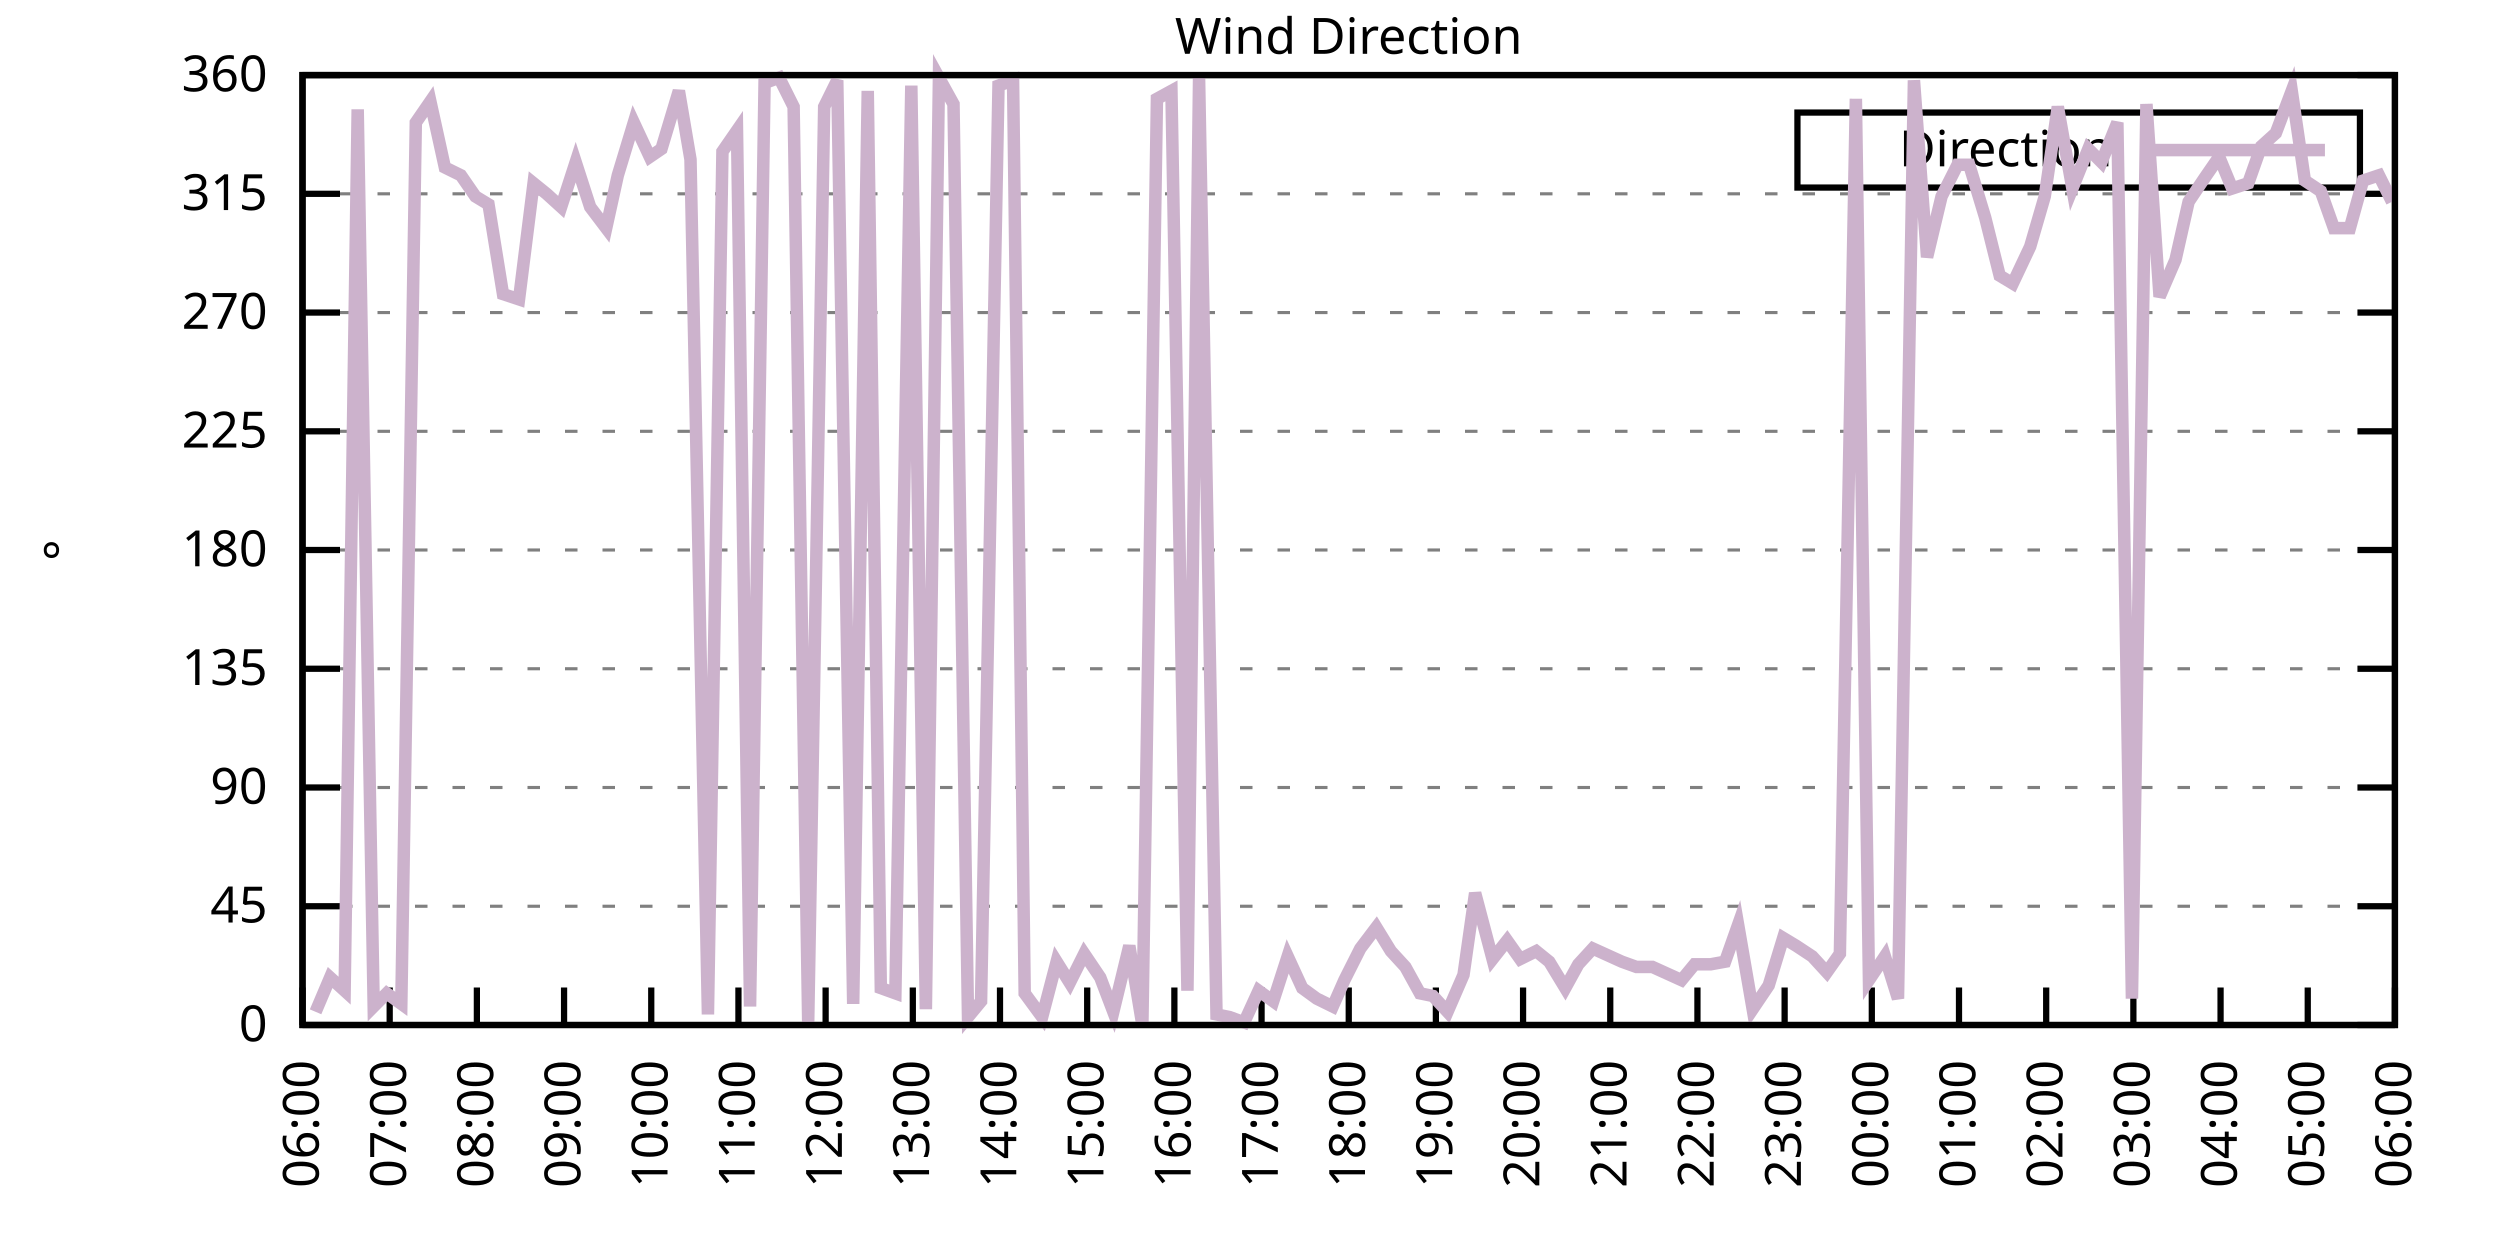
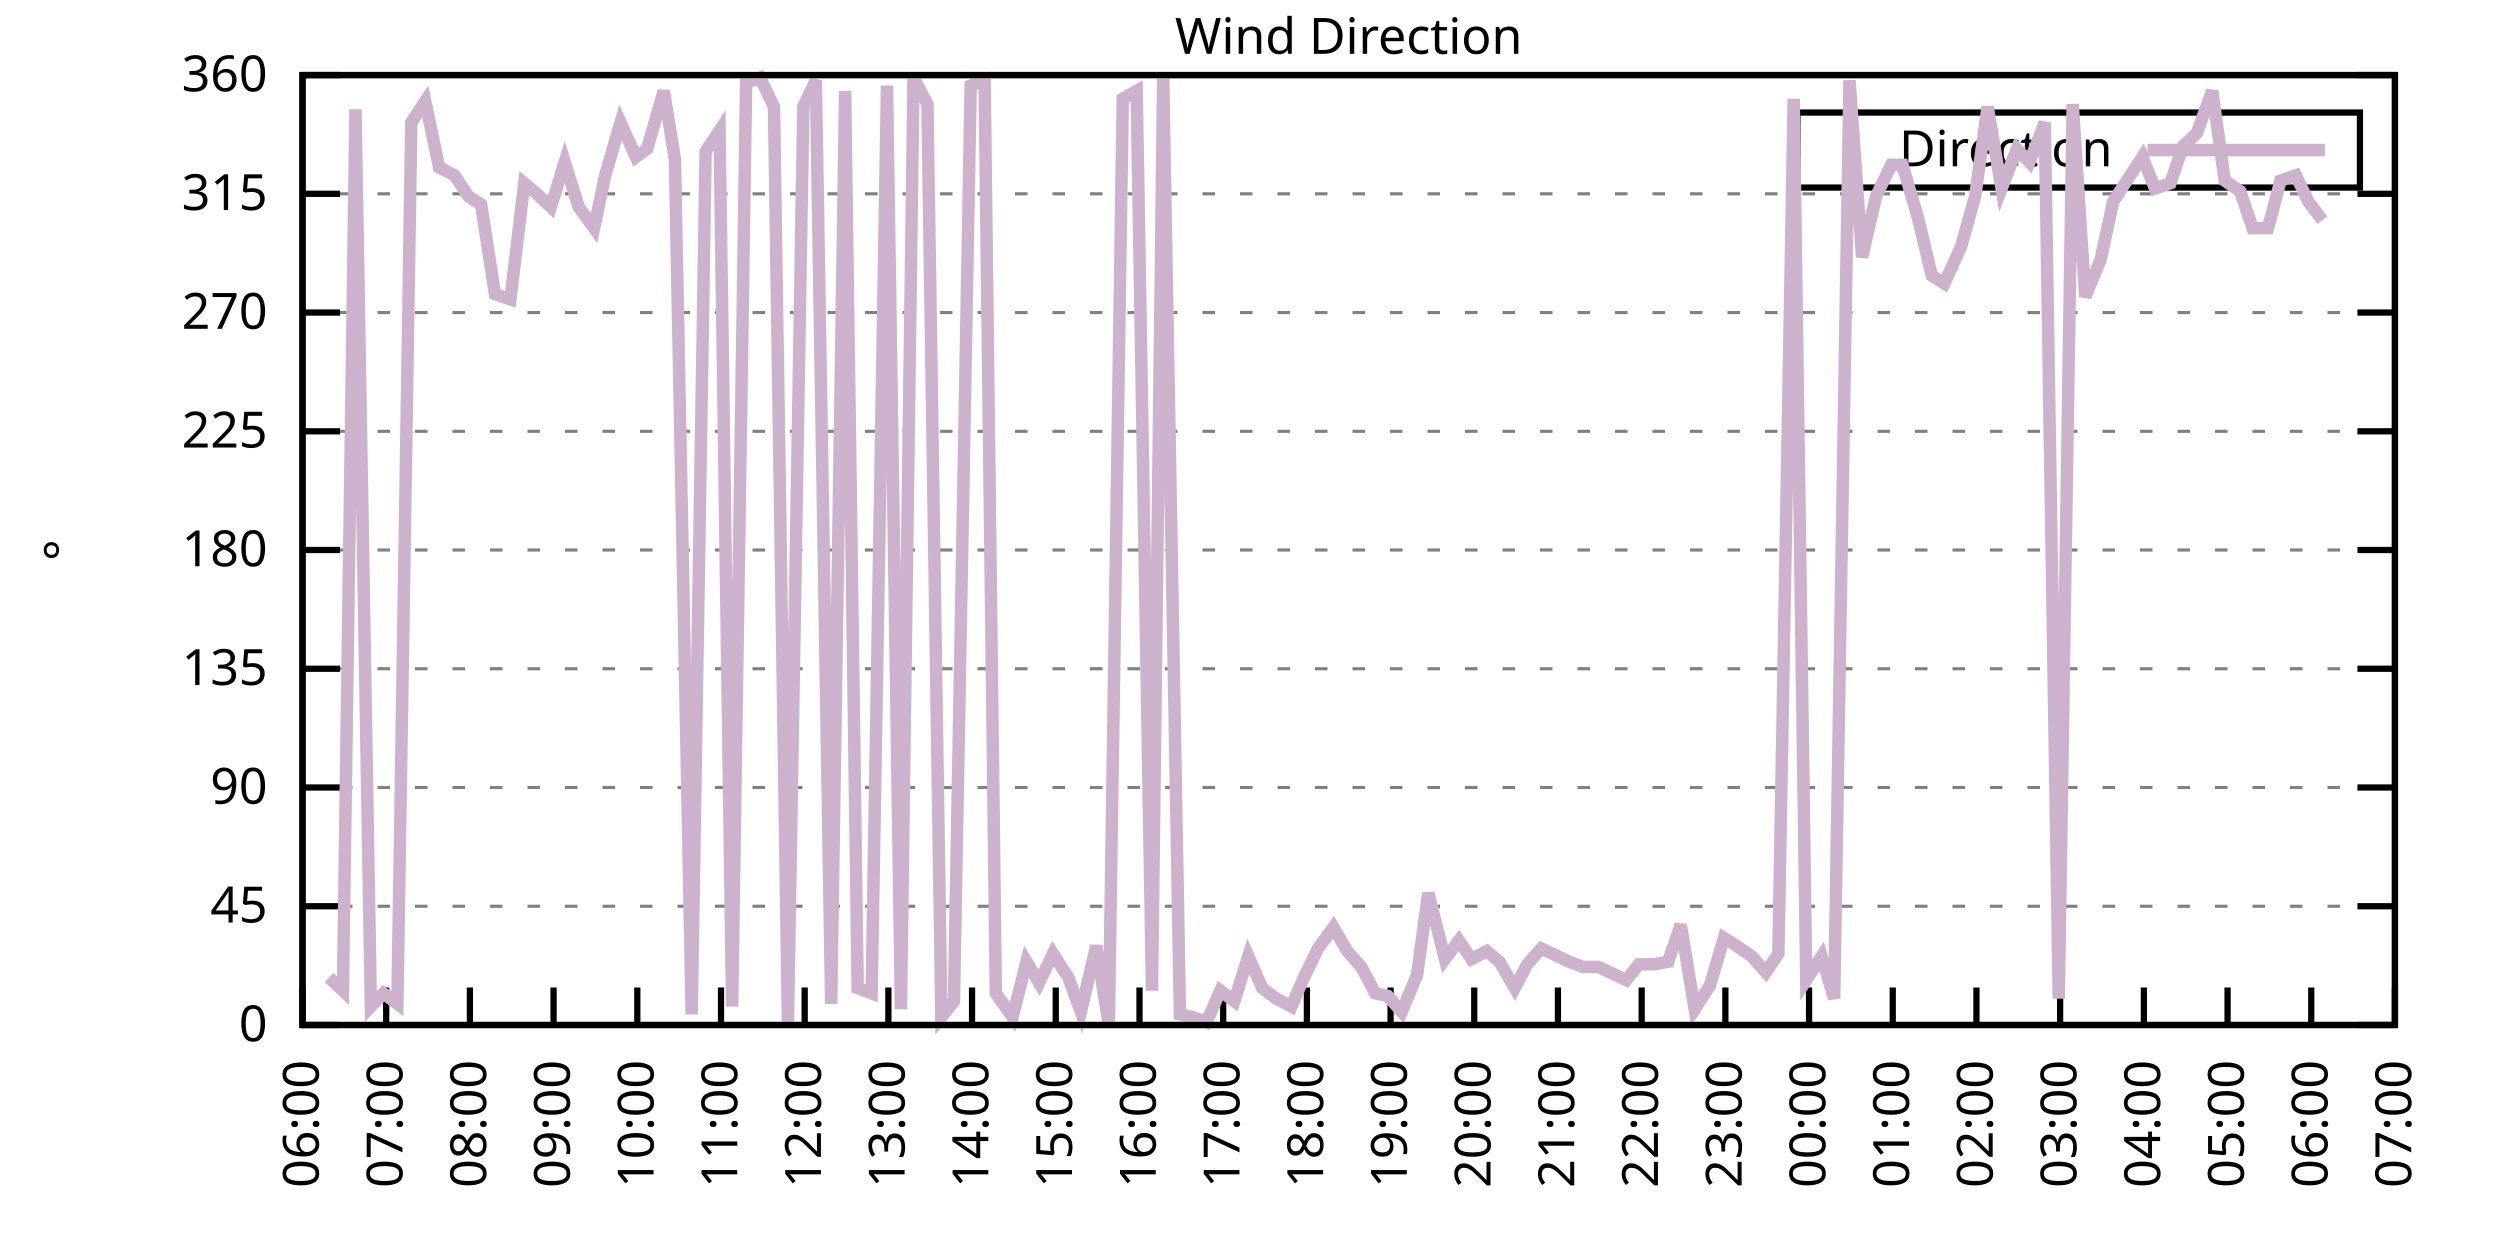
<svg xmlns="http://www.w3.org/2000/svg" xmlns:xlink="http://www.w3.org/1999/xlink" width="400" height="200" viewBox="0 0 400 200">
  <g id="gnuplot_canvas">
    <rect x="0" y="0" width="400" height="200" fill="none" />
    <defs>
      <circle id="gpDot" r="0.5" stroke-width="0.5" stroke="currentColor" />
      <path id="gpPt0" stroke-width="0.333" stroke="currentColor" d="M-1,0 h2 M0,-1 v2" />
      <path id="gpPt1" stroke-width="0.333" stroke="currentColor" d="M-1,-1 L1,1 M1,-1 L-1,1" />
      <path id="gpPt2" stroke-width="0.333" stroke="currentColor" d="M-1,0 L1,0 M0,-1 L0,1 M-1,-1 L1,1 M-1,1 L1,-1" />
      <rect id="gpPt3" stroke-width="0.333" stroke="currentColor" x="-1" y="-1" width="2" height="2" />
      <rect id="gpPt4" stroke-width="0.333" stroke="currentColor" fill="currentColor" x="-1" y="-1" width="2" height="2" />
      <circle id="gpPt5" stroke-width="0.333" stroke="currentColor" cx="0" cy="0" r="1" />
      <use xlink:href="#gpPt5" id="gpPt6" fill="currentColor" stroke="none" />
      <path id="gpPt7" stroke-width="0.333" stroke="currentColor" d="M0,-1.33 L-1.33,0.67 L1.33,0.67 z" />
      <use xlink:href="#gpPt7" id="gpPt8" fill="currentColor" stroke="none" />
      <use xlink:href="#gpPt7" id="gpPt9" stroke="currentColor" transform="rotate(180)" />
      <use xlink:href="#gpPt9" id="gpPt10" fill="currentColor" stroke="none" />
      <use xlink:href="#gpPt3" id="gpPt11" stroke="currentColor" transform="rotate(45)" />
      <use xlink:href="#gpPt11" id="gpPt12" fill="currentColor" stroke="none" />
      <path id="gpPt13" stroke-width="0.333" stroke="currentColor" d="M0,1.330 L1.265,0.411 L0.782,-1.067 L-0.782,-1.076 L-1.265,0.411 z" />
      <use xlink:href="#gpPt13" id="gpPt14" fill="currentColor" stroke="none" />
      <filter id="textbox" filterUnits="objectBoundingBox" x="0" y="0" height="1" width="1">
        <feFlood flood-color="white" flood-opacity="1" result="bgnd" />
        <feComposite in="SourceGraphic" in2="bgnd" operator="atop" />
      </filter>
      <filter id="greybox" filterUnits="objectBoundingBox" x="0" y="0" height="1" width="1">
        <feFlood flood-color="lightgrey" flood-opacity="1" result="grey" />
        <feComposite in="SourceGraphic" in2="grey" operator="atop" />
      </filter>
    </defs>
    <g fill="none" color="white" stroke="currentColor" stroke-width="1.00" stroke-linecap="butt" stroke-linejoin="miter">
</g>
    <g fill="none" color="black" stroke="currentColor" stroke-width="1.00" stroke-linecap="butt" stroke-linejoin="miter">
      <g stroke="none" shape-rendering="crispEdges">
        <polygon fill="rgb(255, 255, 255)" points="48.40,164.00 383.18,164.00 383.18,12.02 48.40,12.02 " />
      </g>
    </g>
    <g fill="none" color="black" stroke="currentColor" stroke-width="1.00" stroke-linecap="butt" stroke-linejoin="miter">
</g>
    <g fill="none" color="black" stroke="black" stroke-width="0.50" stroke-linecap="butt" stroke-linejoin="miter">
</g>
    <g fill="none" color="gray" stroke="currentColor" stroke-width="0.50" stroke-linecap="butt" stroke-linejoin="miter">
      <path stroke="gray" stroke-dasharray="2,4" class="gridline" d="M48.40,164.00 L383.19,164.00  " />
    </g>
    <g fill="none" color="gray" stroke="gray" stroke-width="1.00" stroke-linecap="butt" stroke-linejoin="miter">
</g>
    <g fill="none" color="black" stroke="currentColor" stroke-width="1.00" stroke-linecap="butt" stroke-linejoin="miter">
      <path stroke="black" d="M48.40,164.00 L54.40,164.00 M383.19,164.00 L377.19,164.00  " />
      <g transform="translate(42.80,166.60)" stroke="none" fill="black" font-family="Sans" font-size="8.00" text-anchor="end">
        <text>
          <tspan font-family="Sans"> 0</tspan>
        </text>
      </g>
    </g>
    <g fill="none" color="black" stroke="currentColor" stroke-width="1.00" stroke-linecap="butt" stroke-linejoin="miter">
</g>
    <g fill="none" color="black" stroke="black" stroke-width="0.50" stroke-linecap="butt" stroke-linejoin="miter">
</g>
    <g fill="none" color="gray" stroke="currentColor" stroke-width="0.50" stroke-linecap="butt" stroke-linejoin="miter">
      <path stroke="gray" stroke-dasharray="2,4" class="gridline" d="M48.40,145.00 L383.19,145.00  " />
    </g>
    <g fill="none" color="gray" stroke="gray" stroke-width="1.00" stroke-linecap="butt" stroke-linejoin="miter">
</g>
    <g fill="none" color="black" stroke="currentColor" stroke-width="1.00" stroke-linecap="butt" stroke-linejoin="miter">
      <path stroke="black" d="M48.40,145.00 L54.40,145.00 M383.19,145.00 L377.19,145.00  " />
      <g transform="translate(42.80,147.60)" stroke="none" fill="black" font-family="Sans" font-size="8.00" text-anchor="end">
        <text>
          <tspan font-family="Sans"> 45</tspan>
        </text>
      </g>
    </g>
    <g fill="none" color="black" stroke="currentColor" stroke-width="1.00" stroke-linecap="butt" stroke-linejoin="miter">
</g>
    <g fill="none" color="black" stroke="black" stroke-width="0.50" stroke-linecap="butt" stroke-linejoin="miter">
</g>
    <g fill="none" color="gray" stroke="currentColor" stroke-width="0.50" stroke-linecap="butt" stroke-linejoin="miter">
      <path stroke="gray" stroke-dasharray="2,4" class="gridline" d="M48.40,126.00 L383.19,126.00  " />
    </g>
    <g fill="none" color="gray" stroke="gray" stroke-width="1.00" stroke-linecap="butt" stroke-linejoin="miter">
</g>
    <g fill="none" color="black" stroke="currentColor" stroke-width="1.00" stroke-linecap="butt" stroke-linejoin="miter">
      <path stroke="black" d="M48.40,126.00 L54.40,126.00 M383.19,126.00 L377.19,126.00  " />
      <g transform="translate(42.80,128.60)" stroke="none" fill="black" font-family="Sans" font-size="8.00" text-anchor="end">
        <text>
          <tspan font-family="Sans"> 90</tspan>
        </text>
      </g>
    </g>
    <g fill="none" color="black" stroke="currentColor" stroke-width="1.00" stroke-linecap="butt" stroke-linejoin="miter">
</g>
    <g fill="none" color="black" stroke="black" stroke-width="0.50" stroke-linecap="butt" stroke-linejoin="miter">
</g>
    <g fill="none" color="gray" stroke="currentColor" stroke-width="0.50" stroke-linecap="butt" stroke-linejoin="miter">
      <path stroke="gray" stroke-dasharray="2,4" class="gridline" d="M48.40,107.00 L383.19,107.00  " />
    </g>
    <g fill="none" color="gray" stroke="gray" stroke-width="1.00" stroke-linecap="butt" stroke-linejoin="miter">
</g>
    <g fill="none" color="black" stroke="currentColor" stroke-width="1.00" stroke-linecap="butt" stroke-linejoin="miter">
      <path stroke="black" d="M48.40,107.00 L54.40,107.00 M383.19,107.00 L377.19,107.00  " />
      <g transform="translate(42.80,109.60)" stroke="none" fill="black" font-family="Sans" font-size="8.00" text-anchor="end">
        <text>
          <tspan font-family="Sans"> 135</tspan>
        </text>
      </g>
    </g>
    <g fill="none" color="black" stroke="currentColor" stroke-width="1.00" stroke-linecap="butt" stroke-linejoin="miter">
</g>
    <g fill="none" color="black" stroke="black" stroke-width="0.50" stroke-linecap="butt" stroke-linejoin="miter">
</g>
    <g fill="none" color="gray" stroke="currentColor" stroke-width="0.50" stroke-linecap="butt" stroke-linejoin="miter">
      <path stroke="gray" stroke-dasharray="2,4" class="gridline" d="M48.40,88.00 L383.19,88.00  " />
    </g>
    <g fill="none" color="gray" stroke="gray" stroke-width="1.00" stroke-linecap="butt" stroke-linejoin="miter">
</g>
    <g fill="none" color="black" stroke="currentColor" stroke-width="1.00" stroke-linecap="butt" stroke-linejoin="miter">
      <path stroke="black" d="M48.40,88.00 L54.40,88.00 M383.19,88.00 L377.19,88.00  " />
      <g transform="translate(42.80,90.60)" stroke="none" fill="black" font-family="Sans" font-size="8.00" text-anchor="end">
        <text>
          <tspan font-family="Sans"> 180</tspan>
        </text>
      </g>
    </g>
    <g fill="none" color="black" stroke="currentColor" stroke-width="1.00" stroke-linecap="butt" stroke-linejoin="miter">
</g>
    <g fill="none" color="black" stroke="black" stroke-width="0.50" stroke-linecap="butt" stroke-linejoin="miter">
</g>
    <g fill="none" color="gray" stroke="currentColor" stroke-width="0.50" stroke-linecap="butt" stroke-linejoin="miter">
      <path stroke="gray" stroke-dasharray="2,4" class="gridline" d="M48.40,69.01 L383.19,69.01  " />
    </g>
    <g fill="none" color="gray" stroke="gray" stroke-width="1.00" stroke-linecap="butt" stroke-linejoin="miter">
</g>
    <g fill="none" color="black" stroke="currentColor" stroke-width="1.00" stroke-linecap="butt" stroke-linejoin="miter">
      <path stroke="black" d="M48.40,69.01 L54.40,69.01 M383.19,69.01 L377.19,69.01  " />
      <g transform="translate(42.80,71.61)" stroke="none" fill="black" font-family="Sans" font-size="8.00" text-anchor="end">
        <text>
          <tspan font-family="Sans"> 225</tspan>
        </text>
      </g>
    </g>
    <g fill="none" color="black" stroke="currentColor" stroke-width="1.00" stroke-linecap="butt" stroke-linejoin="miter">
</g>
    <g fill="none" color="black" stroke="black" stroke-width="0.50" stroke-linecap="butt" stroke-linejoin="miter">
</g>
    <g fill="none" color="gray" stroke="currentColor" stroke-width="0.50" stroke-linecap="butt" stroke-linejoin="miter">
      <path stroke="gray" stroke-dasharray="2,4" class="gridline" d="M48.40,50.01 L383.19,50.01  " />
    </g>
    <g fill="none" color="gray" stroke="gray" stroke-width="1.00" stroke-linecap="butt" stroke-linejoin="miter">
</g>
    <g fill="none" color="black" stroke="currentColor" stroke-width="1.00" stroke-linecap="butt" stroke-linejoin="miter">
      <path stroke="black" d="M48.40,50.01 L54.40,50.01 M383.19,50.01 L377.19,50.01  " />
      <g transform="translate(42.80,52.61)" stroke="none" fill="black" font-family="Sans" font-size="8.00" text-anchor="end">
        <text>
          <tspan font-family="Sans"> 270</tspan>
        </text>
      </g>
    </g>
    <g fill="none" color="black" stroke="currentColor" stroke-width="1.00" stroke-linecap="butt" stroke-linejoin="miter">
</g>
    <g fill="none" color="black" stroke="black" stroke-width="0.50" stroke-linecap="butt" stroke-linejoin="miter">
</g>
    <g fill="none" color="gray" stroke="currentColor" stroke-width="0.50" stroke-linecap="butt" stroke-linejoin="miter">
      <path stroke="gray" stroke-dasharray="2,4" class="gridline" d="M48.40,31.01 L383.19,31.01  " />
    </g>
    <g fill="none" color="gray" stroke="gray" stroke-width="1.00" stroke-linecap="butt" stroke-linejoin="miter">
</g>
    <g fill="none" color="black" stroke="currentColor" stroke-width="1.00" stroke-linecap="butt" stroke-linejoin="miter">
      <path stroke="black" d="M48.40,31.01 L54.40,31.01 M383.19,31.01 L377.19,31.01  " />
      <g transform="translate(42.80,33.61)" stroke="none" fill="black" font-family="Sans" font-size="8.00" text-anchor="end">
        <text>
          <tspan font-family="Sans"> 315</tspan>
        </text>
      </g>
    </g>
    <g fill="none" color="black" stroke="currentColor" stroke-width="1.00" stroke-linecap="butt" stroke-linejoin="miter">
</g>
    <g fill="none" color="black" stroke="black" stroke-width="0.50" stroke-linecap="butt" stroke-linejoin="miter">
</g>
    <g fill="none" color="gray" stroke="currentColor" stroke-width="0.50" stroke-linecap="butt" stroke-linejoin="miter">
      <path stroke="gray" stroke-dasharray="2,4" class="gridline" d="M48.40,12.01 L383.19,12.01  " />
    </g>
    <g fill="none" color="gray" stroke="gray" stroke-width="1.00" stroke-linecap="butt" stroke-linejoin="miter">
</g>
    <g fill="none" color="black" stroke="currentColor" stroke-width="1.00" stroke-linecap="butt" stroke-linejoin="miter">
      <path stroke="black" d="M48.40,12.01 L54.40,12.01 M383.19,12.01 L377.19,12.01  " />
      <g transform="translate(42.80,14.61)" stroke="none" fill="black" font-family="Sans" font-size="8.00" text-anchor="end">
        <text>
          <tspan font-family="Sans"> 360</tspan>
        </text>
      </g>
    </g>
    <g fill="none" color="black" stroke="currentColor" stroke-width="1.00" stroke-linecap="butt" stroke-linejoin="miter">
      <path stroke="black" d="M48.40,164.00 L48.40,158.00  " />
      <g transform="translate(51.00,169.60) rotate(270.00)" stroke="none" fill="black" font-family="Sans" font-size="8.00" text-anchor="end">
        <text>
          <tspan font-family="Sans">06:00</tspan>
        </text>
      </g>
    </g>
    <g fill="none" color="black" stroke="currentColor" stroke-width="1.00" stroke-linecap="butt" stroke-linejoin="miter">
-       <path stroke="black" d="M62.35,164.00 L62.35,158.00  " />
-       <g transform="translate(64.95,169.60) rotate(270.00)" stroke="none" fill="black" font-family="Sans" font-size="8.00" text-anchor="end">
+       <path stroke="black" d="M61.79,164.00 L61.79,158.00  " />
+       <g transform="translate(64.39,169.60) rotate(270.00)" stroke="none" fill="black" font-family="Sans" font-size="8.00" text-anchor="end">
        <text>
          <tspan font-family="Sans">07:00</tspan>
        </text>
      </g>
    </g>
    <g fill="none" color="black" stroke="currentColor" stroke-width="1.00" stroke-linecap="butt" stroke-linejoin="miter">
-       <path stroke="black" d="M76.30,164.00 L76.30,158.00  " />
-       <g transform="translate(78.90,169.60) rotate(270.00)" stroke="none" fill="black" font-family="Sans" font-size="8.00" text-anchor="end">
+       <path stroke="black" d="M75.18,164.00 L75.18,158.00  " />
+       <g transform="translate(77.78,169.60) rotate(270.00)" stroke="none" fill="black" font-family="Sans" font-size="8.00" text-anchor="end">
        <text>
          <tspan font-family="Sans">08:00</tspan>
        </text>
      </g>
    </g>
    <g fill="none" color="black" stroke="currentColor" stroke-width="1.00" stroke-linecap="butt" stroke-linejoin="miter">
-       <path stroke="black" d="M90.25,164.00 L90.25,158.00  " />
-       <g transform="translate(92.85,169.60) rotate(270.00)" stroke="none" fill="black" font-family="Sans" font-size="8.00" text-anchor="end">
+       <path stroke="black" d="M88.57,164.00 L88.57,158.00  " />
+       <g transform="translate(91.17,169.60) rotate(270.00)" stroke="none" fill="black" font-family="Sans" font-size="8.00" text-anchor="end">
        <text>
          <tspan font-family="Sans">09:00</tspan>
        </text>
      </g>
    </g>
    <g fill="none" color="black" stroke="currentColor" stroke-width="1.00" stroke-linecap="butt" stroke-linejoin="miter">
-       <path stroke="black" d="M104.20,164.00 L104.20,158.00  " />
-       <g transform="translate(106.80,169.60) rotate(270.00)" stroke="none" fill="black" font-family="Sans" font-size="8.00" text-anchor="end">
+       <path stroke="black" d="M101.97,164.00 L101.97,158.00  " />
+       <g transform="translate(104.57,169.60) rotate(270.00)" stroke="none" fill="black" font-family="Sans" font-size="8.00" text-anchor="end">
        <text>
          <tspan font-family="Sans">10:00</tspan>
        </text>
      </g>
    </g>
    <g fill="none" color="black" stroke="currentColor" stroke-width="1.00" stroke-linecap="butt" stroke-linejoin="miter">
-       <path stroke="black" d="M118.15,164.00 L118.15,158.00  " />
-       <g transform="translate(120.75,169.60) rotate(270.00)" stroke="none" fill="black" font-family="Sans" font-size="8.00" text-anchor="end">
+       <path stroke="black" d="M115.36,164.00 L115.36,158.00  " />
+       <g transform="translate(117.96,169.60) rotate(270.00)" stroke="none" fill="black" font-family="Sans" font-size="8.00" text-anchor="end">
        <text>
          <tspan font-family="Sans">11:00</tspan>
        </text>
      </g>
    </g>
    <g fill="none" color="black" stroke="currentColor" stroke-width="1.00" stroke-linecap="butt" stroke-linejoin="miter">
-       <path stroke="black" d="M132.10,164.00 L132.10,158.00  " />
-       <g transform="translate(134.70,169.60) rotate(270.00)" stroke="none" fill="black" font-family="Sans" font-size="8.00" text-anchor="end">
+       <path stroke="black" d="M128.75,164.00 L128.75,158.00  " />
+       <g transform="translate(131.35,169.60) rotate(270.00)" stroke="none" fill="black" font-family="Sans" font-size="8.00" text-anchor="end">
        <text>
          <tspan font-family="Sans">12:00</tspan>
        </text>
      </g>
    </g>
    <g fill="none" color="black" stroke="currentColor" stroke-width="1.00" stroke-linecap="butt" stroke-linejoin="miter">
-       <path stroke="black" d="M146.05,164.00 L146.05,158.00  " />
-       <g transform="translate(148.65,169.60) rotate(270.00)" stroke="none" fill="black" font-family="Sans" font-size="8.00" text-anchor="end">
+       <path stroke="black" d="M142.14,164.00 L142.14,158.00  " />
+       <g transform="translate(144.74,169.60) rotate(270.00)" stroke="none" fill="black" font-family="Sans" font-size="8.00" text-anchor="end">
        <text>
          <tspan font-family="Sans">13:00</tspan>
        </text>
      </g>
    </g>
    <g fill="none" color="black" stroke="currentColor" stroke-width="1.00" stroke-linecap="butt" stroke-linejoin="miter">
-       <path stroke="black" d="M160.00,164.00 L160.00,158.00  " />
-       <g transform="translate(162.60,169.60) rotate(270.00)" stroke="none" fill="black" font-family="Sans" font-size="8.00" text-anchor="end">
+       <path stroke="black" d="M155.53,164.00 L155.53,158.00  " />
+       <g transform="translate(158.13,169.60) rotate(270.00)" stroke="none" fill="black" font-family="Sans" font-size="8.00" text-anchor="end">
        <text>
          <tspan font-family="Sans">14:00</tspan>
        </text>
      </g>
    </g>
    <g fill="none" color="black" stroke="currentColor" stroke-width="1.00" stroke-linecap="butt" stroke-linejoin="miter">
-       <path stroke="black" d="M173.95,164.00 L173.95,158.00  " />
-       <g transform="translate(176.55,169.60) rotate(270.00)" stroke="none" fill="black" font-family="Sans" font-size="8.00" text-anchor="end">
+       <path stroke="black" d="M168.92,164.00 L168.92,158.00  " />
+       <g transform="translate(171.52,169.60) rotate(270.00)" stroke="none" fill="black" font-family="Sans" font-size="8.00" text-anchor="end">
        <text>
          <tspan font-family="Sans">15:00</tspan>
        </text>
      </g>
    </g>
    <g fill="none" color="black" stroke="currentColor" stroke-width="1.00" stroke-linecap="butt" stroke-linejoin="miter">
-       <path stroke="black" d="M187.90,164.00 L187.90,158.00  " />
-       <g transform="translate(190.50,169.60) rotate(270.00)" stroke="none" fill="black" font-family="Sans" font-size="8.00" text-anchor="end">
+       <path stroke="black" d="M182.32,164.00 L182.32,158.00  " />
+       <g transform="translate(184.92,169.60) rotate(270.00)" stroke="none" fill="black" font-family="Sans" font-size="8.00" text-anchor="end">
        <text>
          <tspan font-family="Sans">16:00</tspan>
        </text>
      </g>
    </g>
    <g fill="none" color="black" stroke="currentColor" stroke-width="1.00" stroke-linecap="butt" stroke-linejoin="miter">
-       <path stroke="black" d="M201.85,164.00 L201.85,158.00  " />
-       <g transform="translate(204.45,169.60) rotate(270.00)" stroke="none" fill="black" font-family="Sans" font-size="8.00" text-anchor="end">
+       <path stroke="black" d="M195.71,164.00 L195.71,158.00  " />
+       <g transform="translate(198.31,169.60) rotate(270.00)" stroke="none" fill="black" font-family="Sans" font-size="8.00" text-anchor="end">
        <text>
          <tspan font-family="Sans">17:00</tspan>
        </text>
      </g>
    </g>
    <g fill="none" color="black" stroke="currentColor" stroke-width="1.00" stroke-linecap="butt" stroke-linejoin="miter">
-       <path stroke="black" d="M215.80,164.00 L215.80,158.00  " />
-       <g transform="translate(218.40,169.60) rotate(270.00)" stroke="none" fill="black" font-family="Sans" font-size="8.00" text-anchor="end">
+       <path stroke="black" d="M209.10,164.00 L209.10,158.00  " />
+       <g transform="translate(211.70,169.60) rotate(270.00)" stroke="none" fill="black" font-family="Sans" font-size="8.00" text-anchor="end">
        <text>
          <tspan font-family="Sans">18:00</tspan>
        </text>
      </g>
    </g>
    <g fill="none" color="black" stroke="currentColor" stroke-width="1.00" stroke-linecap="butt" stroke-linejoin="miter">
-       <path stroke="black" d="M229.74,164.00 L229.74,158.00  " />
-       <g transform="translate(232.34,169.60) rotate(270.00)" stroke="none" fill="black" font-family="Sans" font-size="8.00" text-anchor="end">
+       <path stroke="black" d="M222.49,164.00 L222.49,158.00  " />
+       <g transform="translate(225.09,169.60) rotate(270.00)" stroke="none" fill="black" font-family="Sans" font-size="8.00" text-anchor="end">
        <text>
          <tspan font-family="Sans">19:00</tspan>
        </text>
      </g>
    </g>
    <g fill="none" color="black" stroke="currentColor" stroke-width="1.00" stroke-linecap="butt" stroke-linejoin="miter">
-       <path stroke="black" d="M243.69,164.00 L243.69,158.00  " />
-       <g transform="translate(246.29,169.60) rotate(270.00)" stroke="none" fill="black" font-family="Sans" font-size="8.00" text-anchor="end">
+       <path stroke="black" d="M235.88,164.00 L235.88,158.00  " />
+       <g transform="translate(238.48,169.60) rotate(270.00)" stroke="none" fill="black" font-family="Sans" font-size="8.00" text-anchor="end">
        <text>
          <tspan font-family="Sans">20:00</tspan>
        </text>
      </g>
    </g>
    <g fill="none" color="black" stroke="currentColor" stroke-width="1.00" stroke-linecap="butt" stroke-linejoin="miter">
-       <path stroke="black" d="M257.64,164.00 L257.64,158.00  " />
-       <g transform="translate(260.24,169.60) rotate(270.00)" stroke="none" fill="black" font-family="Sans" font-size="8.00" text-anchor="end">
+       <path stroke="black" d="M249.27,164.00 L249.27,158.00  " />
+       <g transform="translate(251.87,169.60) rotate(270.00)" stroke="none" fill="black" font-family="Sans" font-size="8.00" text-anchor="end">
        <text>
          <tspan font-family="Sans">21:00</tspan>
        </text>
      </g>
    </g>
    <g fill="none" color="black" stroke="currentColor" stroke-width="1.00" stroke-linecap="butt" stroke-linejoin="miter">
-       <path stroke="black" d="M271.59,164.00 L271.59,158.00  " />
-       <g transform="translate(274.19,169.60) rotate(270.00)" stroke="none" fill="black" font-family="Sans" font-size="8.00" text-anchor="end">
+       <path stroke="black" d="M262.67,164.00 L262.67,158.00  " />
+       <g transform="translate(265.27,169.60) rotate(270.00)" stroke="none" fill="black" font-family="Sans" font-size="8.00" text-anchor="end">
        <text>
          <tspan font-family="Sans">22:00</tspan>
        </text>
      </g>
    </g>
    <g fill="none" color="black" stroke="currentColor" stroke-width="1.00" stroke-linecap="butt" stroke-linejoin="miter">
-       <path stroke="black" d="M285.54,164.00 L285.54,158.00  " />
-       <g transform="translate(288.14,169.60) rotate(270.00)" stroke="none" fill="black" font-family="Sans" font-size="8.00" text-anchor="end">
+       <path stroke="black" d="M276.06,164.00 L276.06,158.00  " />
+       <g transform="translate(278.66,169.60) rotate(270.00)" stroke="none" fill="black" font-family="Sans" font-size="8.00" text-anchor="end">
        <text>
          <tspan font-family="Sans">23:00</tspan>
        </text>
      </g>
    </g>
    <g fill="none" color="black" stroke="currentColor" stroke-width="1.00" stroke-linecap="butt" stroke-linejoin="miter">
-       <path stroke="black" d="M299.49,164.00 L299.49,158.00  " />
-       <g transform="translate(302.09,169.60) rotate(270.00)" stroke="none" fill="black" font-family="Sans" font-size="8.00" text-anchor="end">
+       <path stroke="black" d="M289.45,164.00 L289.45,158.00  " />
+       <g transform="translate(292.05,169.60) rotate(270.00)" stroke="none" fill="black" font-family="Sans" font-size="8.00" text-anchor="end">
        <text>
          <tspan font-family="Sans">00:00</tspan>
        </text>
      </g>
    </g>
    <g fill="none" color="black" stroke="currentColor" stroke-width="1.00" stroke-linecap="butt" stroke-linejoin="miter">
-       <path stroke="black" d="M313.44,164.00 L313.44,158.00  " />
-       <g transform="translate(316.04,169.60) rotate(270.00)" stroke="none" fill="black" font-family="Sans" font-size="8.00" text-anchor="end">
+       <path stroke="black" d="M302.84,164.00 L302.84,158.00  " />
+       <g transform="translate(305.44,169.60) rotate(270.00)" stroke="none" fill="black" font-family="Sans" font-size="8.00" text-anchor="end">
        <text>
          <tspan font-family="Sans">01:00</tspan>
        </text>
      </g>
    </g>
    <g fill="none" color="black" stroke="currentColor" stroke-width="1.00" stroke-linecap="butt" stroke-linejoin="miter">
-       <path stroke="black" d="M327.39,164.00 L327.39,158.00  " />
-       <g transform="translate(329.99,169.60) rotate(270.00)" stroke="none" fill="black" font-family="Sans" font-size="8.00" text-anchor="end">
+       <path stroke="black" d="M316.23,164.00 L316.23,158.00  " />
+       <g transform="translate(318.83,169.60) rotate(270.00)" stroke="none" fill="black" font-family="Sans" font-size="8.00" text-anchor="end">
        <text>
          <tspan font-family="Sans">02:00</tspan>
        </text>
      </g>
    </g>
    <g fill="none" color="black" stroke="currentColor" stroke-width="1.00" stroke-linecap="butt" stroke-linejoin="miter">
-       <path stroke="black" d="M341.34,164.00 L341.34,158.00  " />
-       <g transform="translate(343.94,169.60) rotate(270.00)" stroke="none" fill="black" font-family="Sans" font-size="8.00" text-anchor="end">
+       <path stroke="black" d="M329.62,164.00 L329.62,158.00  " />
+       <g transform="translate(332.22,169.60) rotate(270.00)" stroke="none" fill="black" font-family="Sans" font-size="8.00" text-anchor="end">
        <text>
          <tspan font-family="Sans">03:00</tspan>
        </text>
      </g>
    </g>
    <g fill="none" color="black" stroke="currentColor" stroke-width="1.00" stroke-linecap="butt" stroke-linejoin="miter">
-       <path stroke="black" d="M355.29,164.00 L355.29,158.00  " />
-       <g transform="translate(357.89,169.60) rotate(270.00)" stroke="none" fill="black" font-family="Sans" font-size="8.00" text-anchor="end">
+       <path stroke="black" d="M343.02,164.00 L343.02,158.00  " />
+       <g transform="translate(345.62,169.60) rotate(270.00)" stroke="none" fill="black" font-family="Sans" font-size="8.00" text-anchor="end">
        <text>
          <tspan font-family="Sans">04:00</tspan>
        </text>
      </g>
    </g>
    <g fill="none" color="black" stroke="currentColor" stroke-width="1.00" stroke-linecap="butt" stroke-linejoin="miter">
-       <path stroke="black" d="M369.24,164.00 L369.24,158.00  " />
-       <g transform="translate(371.84,169.60) rotate(270.00)" stroke="none" fill="black" font-family="Sans" font-size="8.00" text-anchor="end">
+       <path stroke="black" d="M356.41,164.00 L356.41,158.00  " />
+       <g transform="translate(359.01,169.60) rotate(270.00)" stroke="none" fill="black" font-family="Sans" font-size="8.00" text-anchor="end">
        <text>
          <tspan font-family="Sans">05:00</tspan>
+         </text>
+       </g>
+     </g>
+     <g fill="none" color="black" stroke="currentColor" stroke-width="1.00" stroke-linecap="butt" stroke-linejoin="miter">
+       <path stroke="black" d="M369.80,164.00 L369.80,158.00  " />
+       <g transform="translate(372.40,169.60) rotate(270.00)" stroke="none" fill="black" font-family="Sans" font-size="8.00" text-anchor="end">
+         <text>
+           <tspan font-family="Sans">06:00</tspan>
        </text>
      </g>
    </g>
    <g fill="none" color="black" stroke="currentColor" stroke-width="1.00" stroke-linecap="butt" stroke-linejoin="miter">
      <path stroke="black" d="M383.19,164.00 L383.19,158.00  " />
      <g transform="translate(385.79,169.60) rotate(270.00)" stroke="none" fill="black" font-family="Sans" font-size="8.00" text-anchor="end">
        <text>
-           <tspan font-family="Sans">06:00</tspan>
+           <tspan font-family="Sans">07:00</tspan>
        </text>
      </g>
    </g>
    <g fill="none" color="black" stroke="currentColor" stroke-width="1.00" stroke-linecap="butt" stroke-linejoin="miter">
</g>
    <g fill="none" color="black" stroke="currentColor" stroke-width="1.00" stroke-linecap="butt" stroke-linejoin="miter">
      <path stroke="black" d="M48.40,12.01 L48.40,164.00 L383.19,164.00 L383.19,12.01 L48.40,12.01 Z  " />
    </g>
    <g fill="none" color="black" stroke="currentColor" stroke-width="1.00" stroke-linecap="butt" stroke-linejoin="miter">
</g>
    <g fill="none" color="black" stroke="currentColor" stroke-width="1.00" stroke-linecap="butt" stroke-linejoin="miter">
      <path stroke="black" d="M287.59,30.01 L287.59,18.01 L377.59,18.01 L377.59,30.01 L287.59,30.01 Z  " />
    </g>
    <g id="Wind_direction_plot_1">
      <g fill="none" color="white" stroke="black" stroke-width="2.00" stroke-linecap="butt" stroke-linejoin="miter">
</g>
      <g fill="none" color="black" stroke="currentColor" stroke-width="2.00" stroke-linecap="butt" stroke-linejoin="miter">
        <g transform="translate(337.99,26.61)" stroke="none" fill="black" font-family="Sans" font-size="8.00" text-anchor="end">
          <text>
            <tspan font-family="Sans">Direction</tspan>
          </text>
        </g>
      </g>
      <g fill="none" color="black" stroke="currentColor" stroke-width="2.00" stroke-linecap="butt" stroke-linejoin="miter">
-         <path stroke="rgb(204, 178, 204)" d="M343.59,24.01 L371.99,24.01 M50.49,161.89 L52.82,156.40 L55.14,158.51 L57.23,17.50 L59.79,161.04 L61.88,158.93   L64.21,160.62 L66.53,19.61 L68.86,16.23 L71.18,26.79 L73.74,28.05 L76.07,31.43 L78.16,32.70 L80.48,47.05   L83.04,47.90 L85.37,29.32 L87.46,31.01 L89.78,33.12 L92.11,25.94 L94.43,33.12 L96.99,36.50 L98.85,28.05   L101.41,19.61 L103.97,25.10 L105.83,23.83 L108.62,14.54 L110.48,25.52 L113.27,162.31 L115.59,24.25 L117.92,20.88   L120.01,161.04 L122.33,13.28 L124.66,12.43 L126.98,17.08 L129.31,163.58 L131.87,17.08 L133.96,12.85 L136.51,160.62   L138.84,14.54 L140.93,158.09 L143.26,158.93 L145.81,13.70 L148.14,161.47 L150.23,12.43 L152.56,16.65 L154.88,162.73   L156.97,160.20 L159.76,13.70 L162.09,12.85 L163.95,158.93 L166.74,162.73 L169.06,153.87 L171.16,157.24 L173.48,152.60   L176.04,156.40 L178.13,161.89 L180.69,151.33 L182.78,164.00 L185.11,15.81 L187.43,14.54 L189.99,158.51 L191.85,12.43   L194.64,162.31 L196.73,162.73 L199.06,163.58 L201.38,158.51 L203.71,160.20 L206.03,153.02 L208.36,158.09 L210.68,159.78   L213.24,161.04 L215.10,156.82 L217.65,151.76 L220.21,148.38 L222.54,152.18 L224.86,154.71 L227.19,158.93 L229.28,159.36   L231.60,161.89 L234.16,155.98 L236.02,142.89 L238.81,153.45 L241.14,150.49 L243.23,153.45 L245.79,152.18 L247.88,153.87   L250.44,158.09 L252.53,154.29 L254.85,151.76 L259.50,153.87 L261.83,154.71 L264.39,154.71 L269.04,156.82 L271.13,154.29   L273.69,154.29 L276.01,153.87 L278.10,147.96 L280.43,161.47 L282.99,157.67 L285.31,150.07 L287.40,151.33 L289.96,153.02   L292.29,155.56 L294.38,152.60 L296.94,15.81 L299.03,156.82 L301.58,153.02 L303.68,159.78 L306.23,12.85 L308.33,41.14   L310.65,31.43 L313.21,26.36 L315.07,26.36 L317.63,34.81 L319.95,44.10 L322.04,45.36 L324.83,39.45 L327.16,31.43   L329.25,17.08 L331.58,30.16 L334.13,23.83 L336.23,25.94 L338.78,19.61 L341.11,159.78 L343.43,16.65 L345.53,47.47   L348.08,41.56 L350.18,32.28 L352.73,28.48 L355.06,25.10 L357.15,30.16 L359.71,29.32 L361.80,23.41 L364.13,21.30   L366.68,14.54 L368.78,28.90 L371.33,30.59 L373.43,36.50 L375.98,36.50 L378.08,28.90 L380.63,28.05 L382.73,32.28    " />
+         <path stroke="rgb(204, 178, 204)" d="M343.59,24.01 L371.99,24.01 M52.64,156.40 L54.87,158.51 L56.88,17.50 L59.34,161.04 L61.35,158.93 L63.58,160.62   L65.81,19.61 L68.04,16.23 L70.27,26.79 L72.73,28.05 L74.96,31.43 L76.97,32.70 L79.20,47.05 L81.66,47.90   L83.89,29.32 L85.90,31.01 L88.13,33.12 L90.36,25.94 L92.59,33.12 L95.05,36.50 L96.83,28.05 L99.29,19.61   L101.74,25.10 L103.53,23.83 L106.21,14.54 L107.99,25.52 L110.67,162.31 L112.90,24.25 L115.13,20.88 L117.14,161.04   L119.38,13.28 L121.61,12.43 L123.84,17.08 L126.07,163.58 L128.53,17.08 L130.54,12.85 L132.99,160.62 L135.22,14.54   L137.23,158.09 L139.46,158.93 L141.92,13.70 L144.15,161.47 L146.16,12.43 L148.39,16.65 L150.62,162.73 L152.63,160.20   L155.31,13.70 L157.54,12.85 L159.33,158.93 L162.01,162.73 L164.24,153.87 L166.25,157.24 L168.48,152.60 L170.93,156.40   L172.94,161.89 L175.40,151.33 L177.41,164.00 L179.64,15.81 L181.87,14.54 L184.32,158.51 L186.11,12.43 L188.79,162.31   L190.80,162.73 L193.03,163.58 L195.26,158.51 L197.49,160.20 L199.73,153.02 L201.96,158.09 L204.19,159.78 L206.64,161.04   L208.43,156.82 L210.88,151.76 L213.34,148.38 L215.57,152.18 L217.80,154.71 L220.04,158.93 L222.04,159.36 L224.28,161.89   L226.73,155.98 L228.52,142.89 L231.20,153.45 L233.43,150.49 L235.44,153.45 L237.89,152.18 L239.90,153.87 L242.36,158.09   L244.36,154.29 L246.60,151.76 L251.06,153.87 L253.29,154.71 L255.75,154.71 L260.21,156.82 L262.22,154.29 L264.67,154.29   L266.91,153.87 L268.92,147.96 L271.15,161.47 L273.60,157.67 L275.83,150.07 L277.84,151.33 L280.30,153.02 L282.53,155.56   L284.54,152.60 L286.99,15.81 L289.00,156.82 L291.46,153.02 L293.47,159.78 L295.92,12.85 L297.93,41.14 L300.16,31.43   L302.62,26.36 L304.40,26.36 L306.86,34.81 L309.09,44.10 L311.10,45.36 L313.78,39.45 L316.01,31.43 L318.02,17.08   L320.25,30.16 L322.70,23.83 L324.71,25.94 L327.17,19.61 L329.40,159.78 L331.63,16.65 L333.64,47.47 L336.10,41.56   L338.10,32.28 L340.56,28.48 L342.79,25.10 L344.80,30.16 L347.26,29.32 L349.26,23.41 L351.50,21.30 L353.95,14.54   L355.96,28.90 L358.42,30.59 L360.42,36.50 L362.88,36.50 L364.89,28.90 L367.34,28.05 L369.35,32.28 L371.58,35.23    " />
      </g>
    </g>
    <g fill="none" color="black" stroke="currentColor" stroke-width="2.00" stroke-linecap="butt" stroke-linejoin="miter">
</g>
    <g fill="none" color="black" stroke="black" stroke-width="1.00" stroke-linecap="butt" stroke-linejoin="miter">
</g>
    <g fill="none" color="black" stroke="currentColor" stroke-width="1.00" stroke-linecap="butt" stroke-linejoin="miter">
      <path stroke="black" d="M48.40,12.01 L48.40,164.00 L383.19,164.00 L383.19,12.01 L48.40,12.01 Z  " />
      <g transform="translate(12.80,88.01) rotate(270.00)" stroke="none" fill="black" font-family="Sans" font-size="8.00" text-anchor="middle">
        <text>
          <tspan font-family="Sans">°</tspan>
        </text>
      </g>
    </g>
    <g fill="none" color="black" stroke="currentColor" stroke-width="1.00" stroke-linecap="butt" stroke-linejoin="miter">
</g>
    <g fill="none" color="black" stroke="currentColor" stroke-width="1.00" stroke-linecap="butt" stroke-linejoin="miter">
      <g transform="translate(215.79,8.61)" stroke="none" fill="black" font-family="Sans" font-size="8.00" text-anchor="middle">
        <text>
          <tspan font-family="Sans">Wind Direction</tspan>
        </text>
      </g>
    </g>
    <g fill="none" color="black" stroke="currentColor" stroke-width="1.00" stroke-linecap="butt" stroke-linejoin="miter">
</g>
  </g>
</svg>
